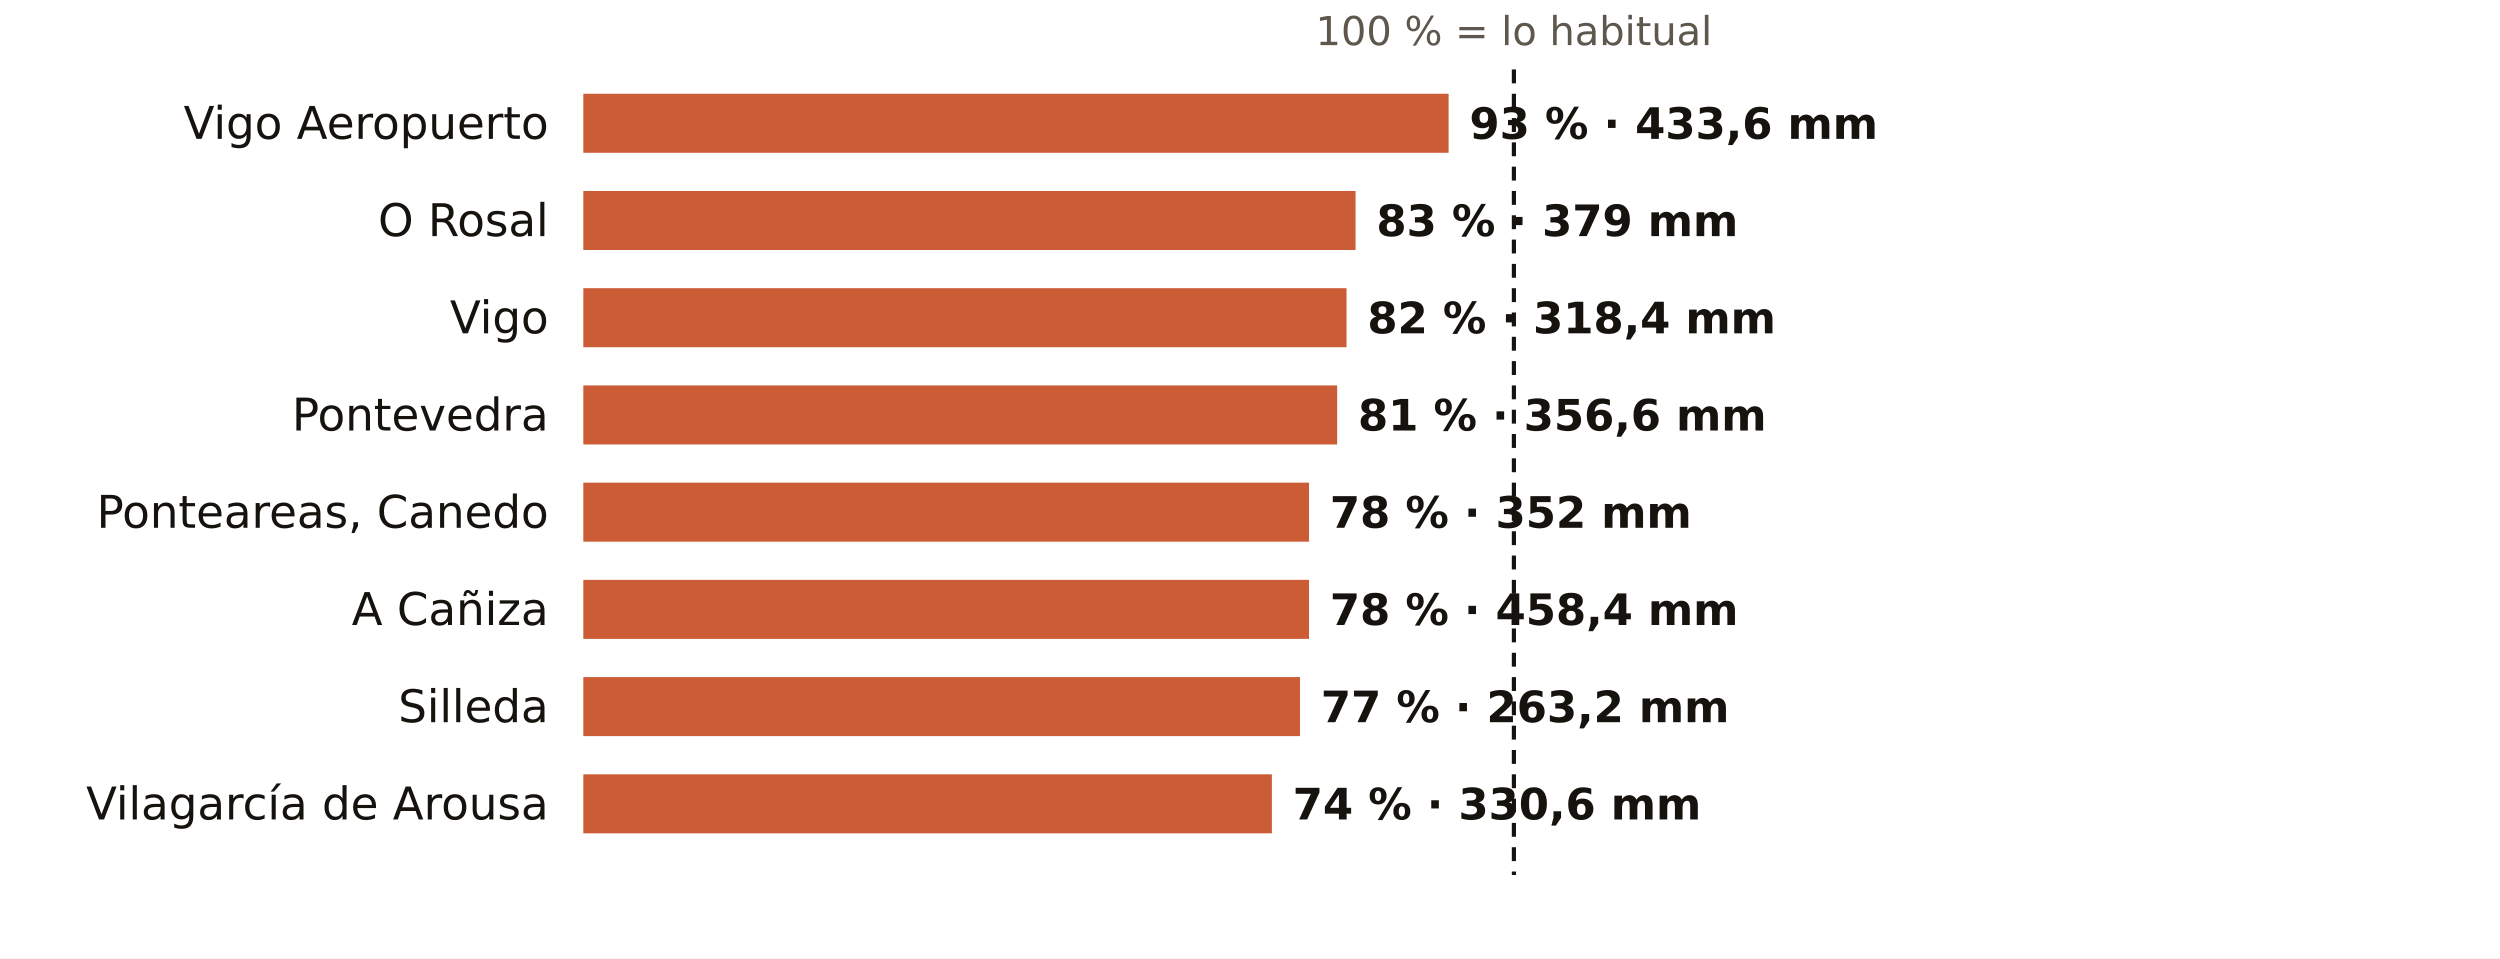
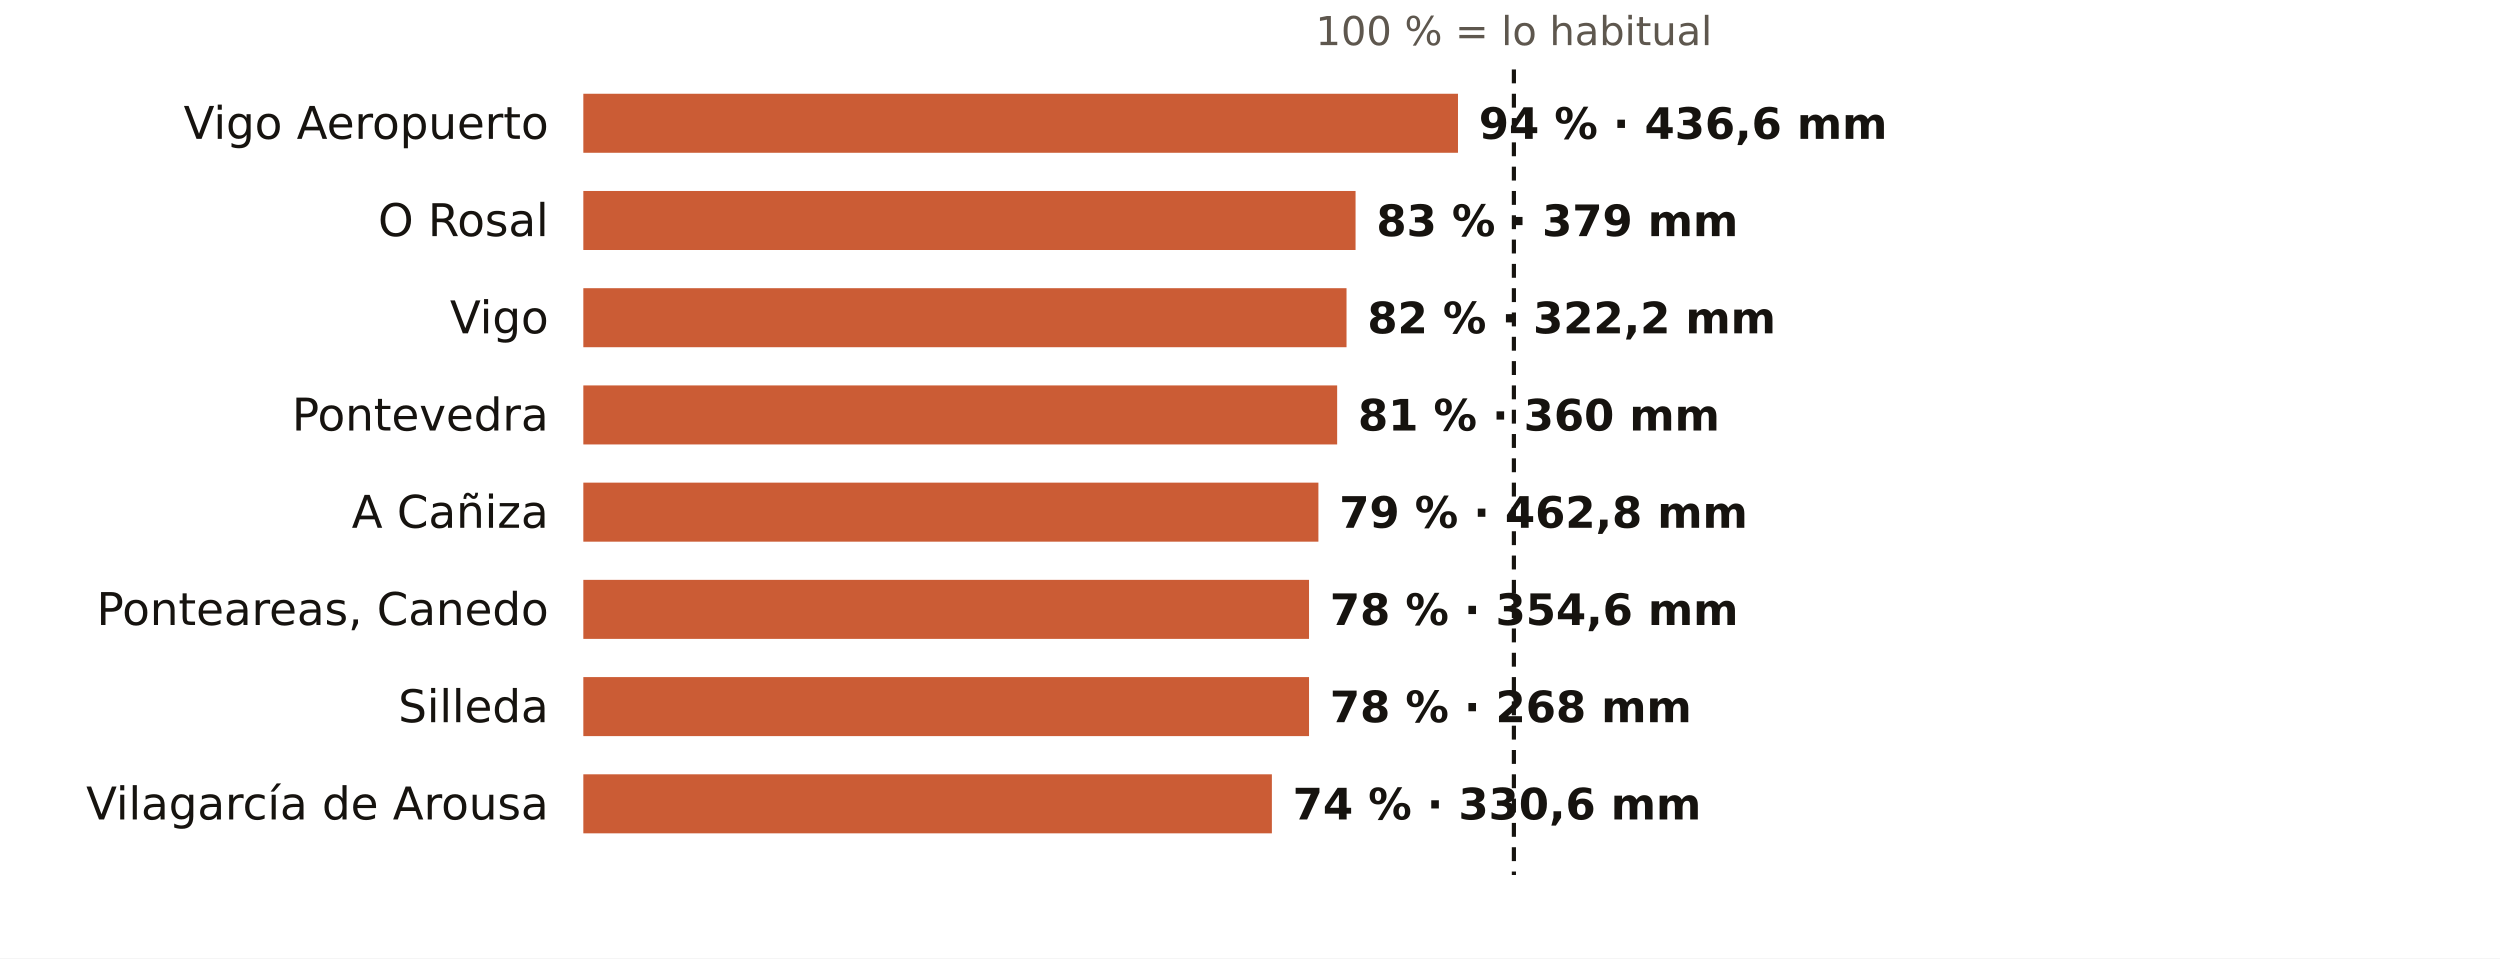
<svg xmlns="http://www.w3.org/2000/svg" viewBox="0 0 720 276" width="720" height="276" role="img" aria-label="El otoño en los pluviómetros de AEMET de Pontevedra: % de lo habitual">
  <rect width="720" height="276" fill="#FFFFFF" />
  <text x="436.0" y="13.0" font-size="11.5" fill="#5E574E" text-anchor="middle" font-weight="400" font-family="Public Sans, DejaVu Sans, Arial, sans-serif">100 % = lo habitual</text>
  <text x="158.0" y="40.0" font-size="13" fill="#16130F" text-anchor="end" font-weight="500" font-family="Public Sans, DejaVu Sans, Arial, sans-serif">Vigo Aeropuerto</text>
-   <rect x="168" y="27" width="249.2" height="17" fill="#C4461A" opacity="0.88" />
-   <text x="423.2" y="40.0" font-size="12.5" fill="#16130F" text-anchor="start" font-weight="600" font-family="Public Sans, DejaVu Sans, Arial, sans-serif">93 % · 433,6 mm</text>
+   <rect x="168" y="27" width="251.9" height="17" fill="#C4461A" opacity="0.88" />
+   <text x="425.9" y="40.0" font-size="12.5" fill="#16130F" text-anchor="start" font-weight="600" font-family="Public Sans, DejaVu Sans, Arial, sans-serif">94 % · 436,6 mm</text>
  <text x="158.0" y="68.0" font-size="13" fill="#16130F" text-anchor="end" font-weight="500" font-family="Public Sans, DejaVu Sans, Arial, sans-serif">O Rosal</text>
  <rect x="168" y="55" width="222.4" height="17" fill="#C4461A" opacity="0.88" />
  <text x="396.4" y="68.0" font-size="12.5" fill="#16130F" text-anchor="start" font-weight="600" font-family="Public Sans, DejaVu Sans, Arial, sans-serif">83 % · 379 mm</text>
  <text x="158.0" y="96.0" font-size="13" fill="#16130F" text-anchor="end" font-weight="500" font-family="Public Sans, DejaVu Sans, Arial, sans-serif">Vigo</text>
  <rect x="168" y="83" width="219.8" height="17" fill="#C4461A" opacity="0.88" />
-   <text x="393.8" y="96.0" font-size="12.5" fill="#16130F" text-anchor="start" font-weight="600" font-family="Public Sans, DejaVu Sans, Arial, sans-serif">82 % · 318,4 mm</text>
+   <text x="393.8" y="96.0" font-size="12.5" fill="#16130F" text-anchor="start" font-weight="600" font-family="Public Sans, DejaVu Sans, Arial, sans-serif">82 % · 322,2 mm</text>
  <text x="158.0" y="124.0" font-size="13" fill="#16130F" text-anchor="end" font-weight="500" font-family="Public Sans, DejaVu Sans, Arial, sans-serif">Pontevedra</text>
  <rect x="168" y="111" width="217.1" height="17" fill="#C4461A" opacity="0.88" />
-   <text x="391.1" y="124.0" font-size="12.5" fill="#16130F" text-anchor="start" font-weight="600" font-family="Public Sans, DejaVu Sans, Arial, sans-serif">81 % · 356,6 mm</text>
-   <text x="158.0" y="152.0" font-size="13" fill="#16130F" text-anchor="end" font-weight="500" font-family="Public Sans, DejaVu Sans, Arial, sans-serif">Ponteareas, Canedo</text>
-   <rect x="168" y="139" width="209.0" height="17" fill="#C4461A" opacity="0.88" />
-   <text x="383.0" y="152.0" font-size="12.5" fill="#16130F" text-anchor="start" font-weight="600" font-family="Public Sans, DejaVu Sans, Arial, sans-serif">78 % · 352 mm</text>
-   <text x="158.0" y="180.0" font-size="13" fill="#16130F" text-anchor="end" font-weight="500" font-family="Public Sans, DejaVu Sans, Arial, sans-serif">A Cañiza</text>
+   <text x="391.1" y="124.0" font-size="12.5" fill="#16130F" text-anchor="start" font-weight="600" font-family="Public Sans, DejaVu Sans, Arial, sans-serif">81 % · 360 mm</text>
+   <text x="158.0" y="152.0" font-size="13" fill="#16130F" text-anchor="end" font-weight="500" font-family="Public Sans, DejaVu Sans, Arial, sans-serif">A Cañiza</text>
+   <rect x="168" y="139" width="211.7" height="17" fill="#C4461A" opacity="0.88" />
+   <text x="385.7" y="152.0" font-size="12.5" fill="#16130F" text-anchor="start" font-weight="600" font-family="Public Sans, DejaVu Sans, Arial, sans-serif">79 % · 462,8 mm</text>
+   <text x="158.0" y="180.0" font-size="13" fill="#16130F" text-anchor="end" font-weight="500" font-family="Public Sans, DejaVu Sans, Arial, sans-serif">Ponteareas, Canedo</text>
  <rect x="168" y="167" width="209.0" height="17" fill="#C4461A" opacity="0.88" />
-   <text x="383.0" y="180.0" font-size="12.5" fill="#16130F" text-anchor="start" font-weight="600" font-family="Public Sans, DejaVu Sans, Arial, sans-serif">78 % · 458,4 mm</text>
+   <text x="383.0" y="180.0" font-size="12.5" fill="#16130F" text-anchor="start" font-weight="600" font-family="Public Sans, DejaVu Sans, Arial, sans-serif">78 % · 354,6 mm</text>
  <text x="158.0" y="208.0" font-size="13" fill="#16130F" text-anchor="end" font-weight="500" font-family="Public Sans, DejaVu Sans, Arial, sans-serif">Silleda</text>
-   <rect x="168" y="195" width="206.4" height="17" fill="#C4461A" opacity="0.88" />
-   <text x="380.4" y="208.0" font-size="12.5" fill="#16130F" text-anchor="start" font-weight="600" font-family="Public Sans, DejaVu Sans, Arial, sans-serif">77 % · 263,2 mm</text>
+   <rect x="168" y="195" width="209.0" height="17" fill="#C4461A" opacity="0.88" />
+   <text x="383.0" y="208.0" font-size="12.5" fill="#16130F" text-anchor="start" font-weight="600" font-family="Public Sans, DejaVu Sans, Arial, sans-serif">78 % · 268 mm</text>
  <text x="158.0" y="236.0" font-size="13" fill="#16130F" text-anchor="end" font-weight="500" font-family="Public Sans, DejaVu Sans, Arial, sans-serif">Vilagarcía de Arousa</text>
  <rect x="168" y="223" width="198.3" height="17" fill="#C4461A" opacity="0.88" />
  <text x="372.3" y="236.0" font-size="12.5" fill="#16130F" text-anchor="start" font-weight="600" font-family="Public Sans, DejaVu Sans, Arial, sans-serif">74 % · 330,6 mm</text>
  <line x1="436.0" x2="436.0" y1="20" y2="252" stroke="#16130F" stroke-width="1.2" stroke-dasharray="4 3" />
</svg>
